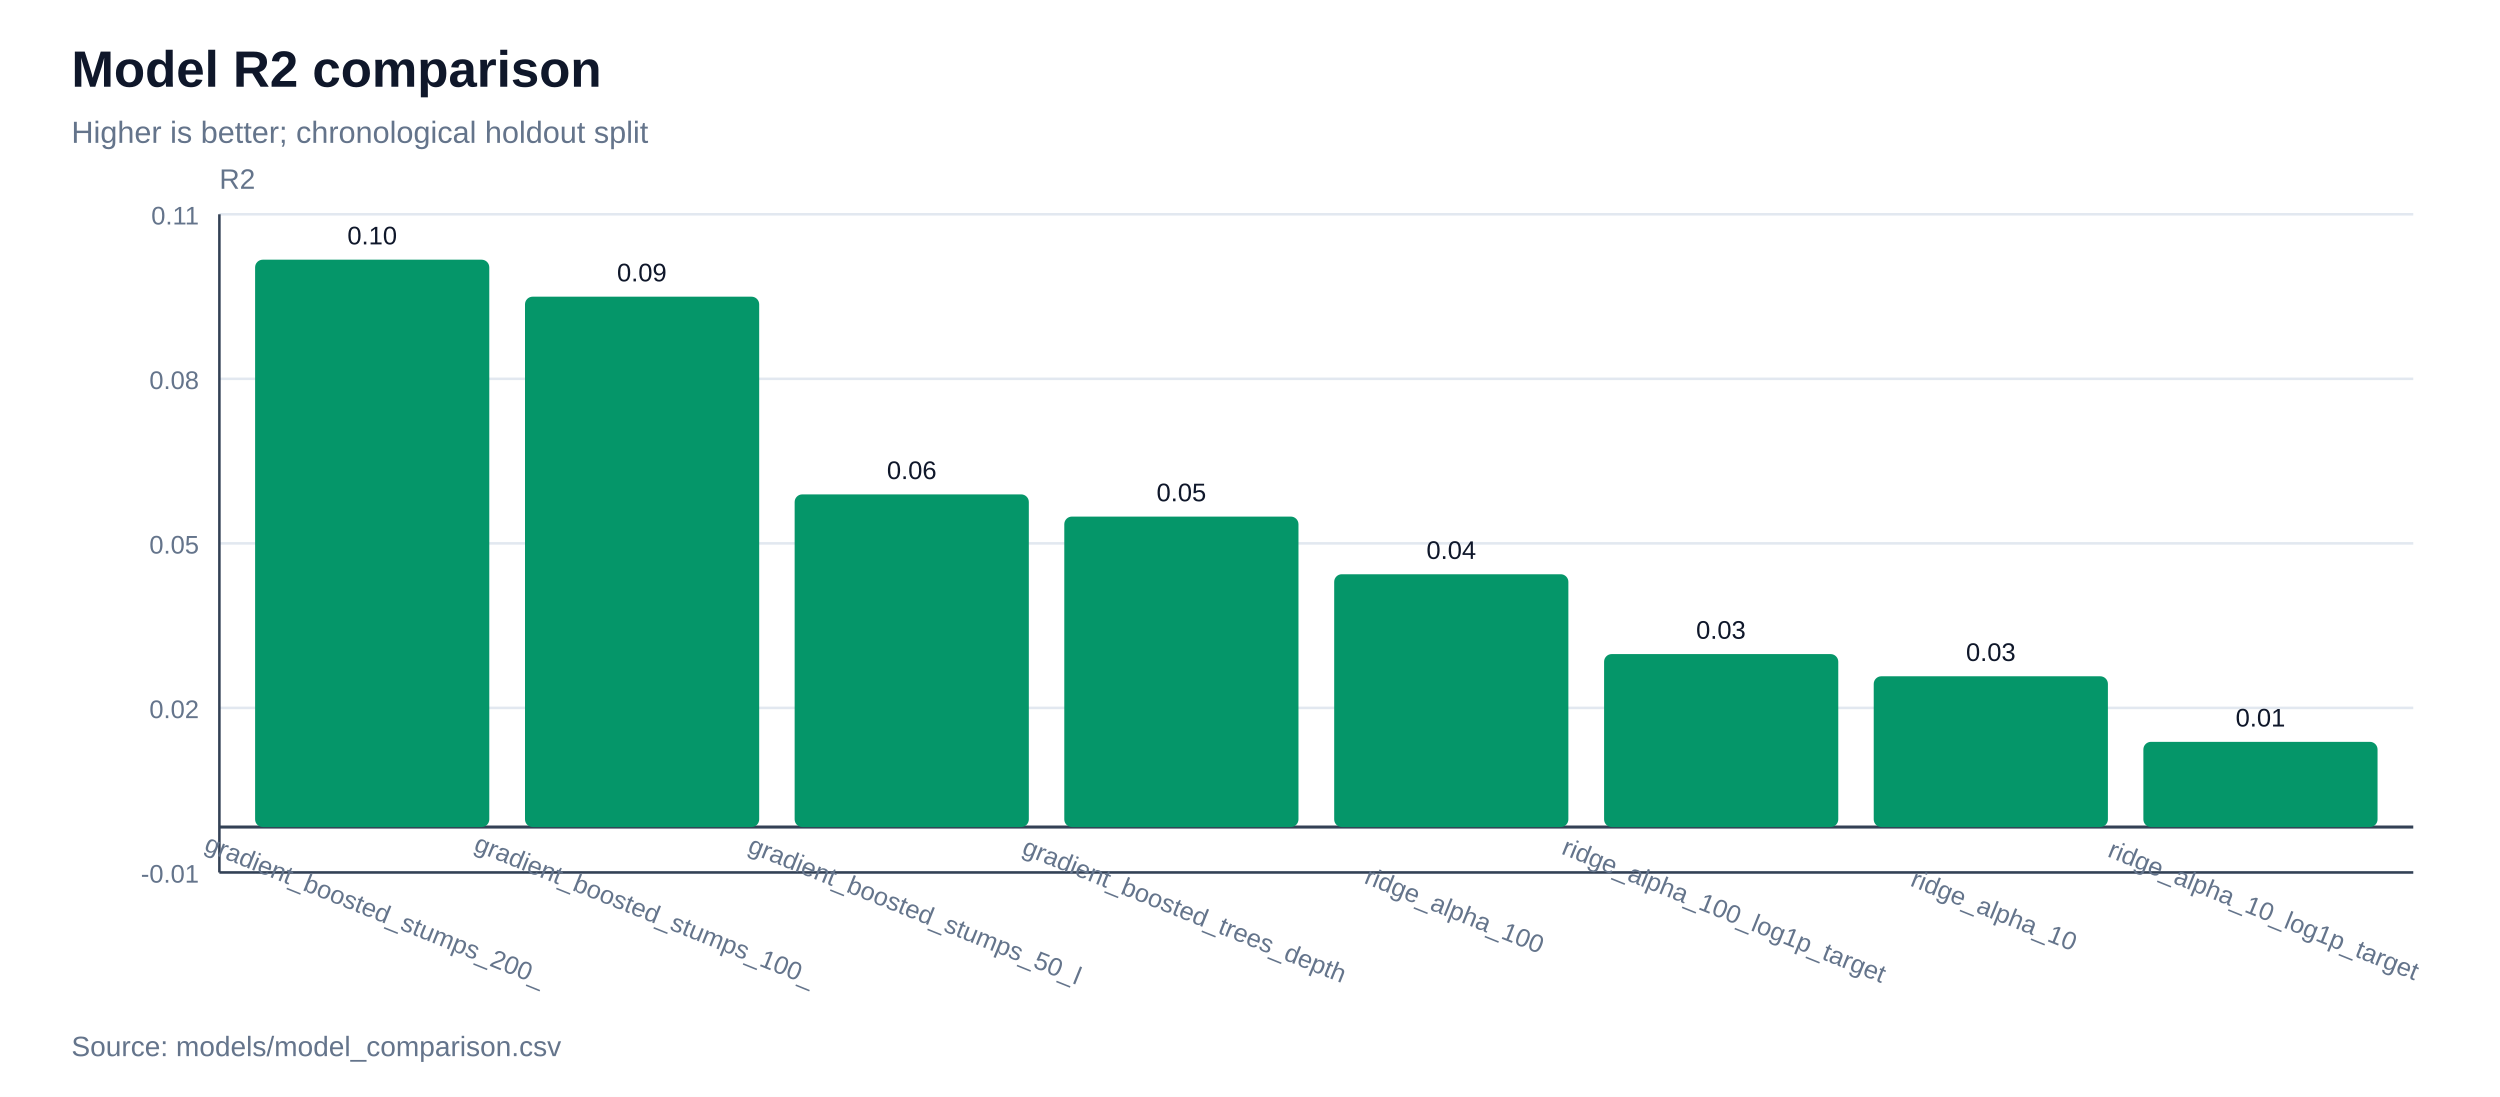
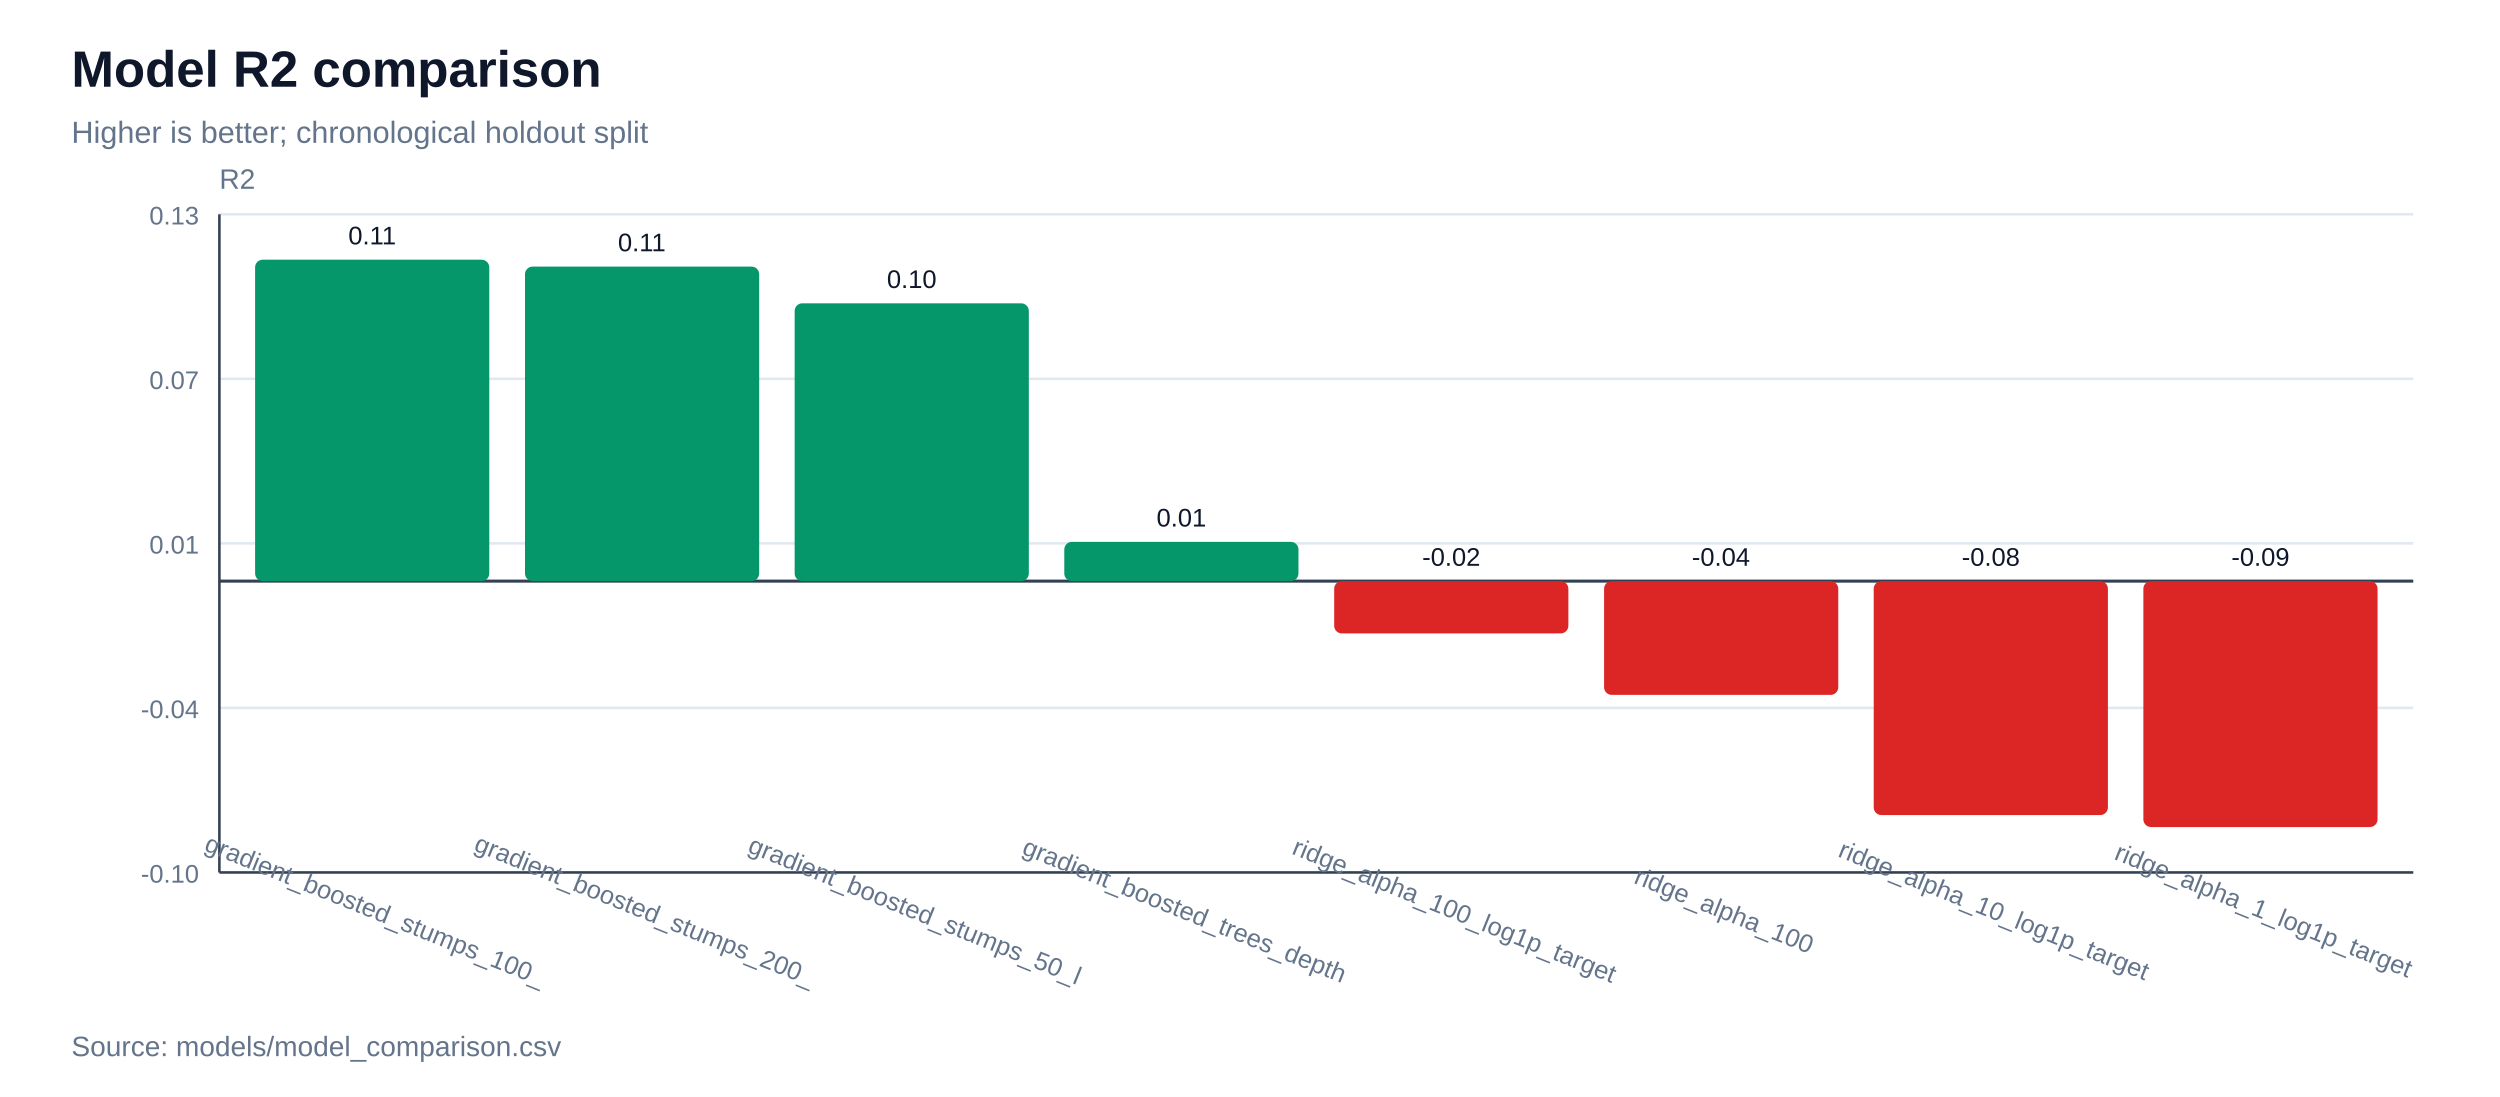
<svg xmlns="http://www.w3.org/2000/svg" width="980" height="430" viewBox="0 0 980 430">
  <rect width="100%" height="100%" fill="#ffffff" />
  <text x="28" y="34" font-family="Arial, sans-serif" font-size="20" font-weight="700" fill="#0f172a">Model R2 comparison</text>
  <text x="28" y="56" font-family="Arial, sans-serif" font-size="12" fill="#64748b">Higher is better; chronological holdout split</text>
  <line x1="86" y1="342.0" x2="946" y2="342.0" stroke="#e2e8f0" stroke-width="1" />
-   <text x="78" y="346.0" font-family="Arial, sans-serif" font-size="10" text-anchor="end" fill="#64748b">-0.01</text>
+   <text x="78" y="346.0" font-family="Arial, sans-serif" font-size="10" text-anchor="end" fill="#64748b">-0.10</text>
  <line x1="86" y1="277.5" x2="946" y2="277.5" stroke="#e2e8f0" stroke-width="1" />
-   <text x="78" y="281.5" font-family="Arial, sans-serif" font-size="10" text-anchor="end" fill="#64748b">0.02</text>
+   <text x="78" y="281.5" font-family="Arial, sans-serif" font-size="10" text-anchor="end" fill="#64748b">-0.04</text>
  <line x1="86" y1="213.0" x2="946" y2="213.0" stroke="#e2e8f0" stroke-width="1" />
-   <text x="78" y="217.0" font-family="Arial, sans-serif" font-size="10" text-anchor="end" fill="#64748b">0.05</text>
+   <text x="78" y="217.0" font-family="Arial, sans-serif" font-size="10" text-anchor="end" fill="#64748b">0.01</text>
  <line x1="86" y1="148.5" x2="946" y2="148.5" stroke="#e2e8f0" stroke-width="1" />
-   <text x="78" y="152.5" font-family="Arial, sans-serif" font-size="10" text-anchor="end" fill="#64748b">0.08</text>
+   <text x="78" y="152.5" font-family="Arial, sans-serif" font-size="10" text-anchor="end" fill="#64748b">0.07</text>
  <line x1="86" y1="84.0" x2="946" y2="84.0" stroke="#e2e8f0" stroke-width="1" />
-   <text x="78" y="88.0" font-family="Arial, sans-serif" font-size="10" text-anchor="end" fill="#64748b">0.11</text>
+   <text x="78" y="88.0" font-family="Arial, sans-serif" font-size="10" text-anchor="end" fill="#64748b">0.13</text>
  <line x1="86" y1="342" x2="946" y2="342" stroke="#334155" stroke-width="1" />
  <line x1="86" y1="84" x2="86" y2="342" stroke="#334155" stroke-width="1" />
  <text x="86" y="74" font-family="Arial, sans-serif" font-size="11" fill="#64748b">R2</text>
-   <line x1="86" y1="324.2" x2="946" y2="324.2" stroke="#334155" stroke-width="1.2" />
-   <rect x="100.0" y="101.8" width="91.8" height="222.4" fill="#059669" rx="3" />
-   <text x="145.9" y="95.8" font-family="Arial, sans-serif" font-size="10" text-anchor="middle" fill="#0f172a">0.10</text>
-   <text x="145.9" y="360" font-family="Arial, sans-serif" font-size="10" text-anchor="middle" fill="#64748b" transform="rotate(22 145.9,360)">gradient_boosted_stumps_200_</text>
-   <rect x="205.8" y="116.3" width="91.8" height="207.9" fill="#059669" rx="3" />
-   <text x="251.6" y="110.3" font-family="Arial, sans-serif" font-size="10" text-anchor="middle" fill="#0f172a">0.09</text>
-   <text x="251.6" y="360" font-family="Arial, sans-serif" font-size="10" text-anchor="middle" fill="#64748b" transform="rotate(22 251.6,360)">gradient_boosted_stumps_100_</text>
-   <rect x="311.5" y="193.8" width="91.8" height="130.4" fill="#059669" rx="3" />
-   <text x="357.4" y="187.8" font-family="Arial, sans-serif" font-size="10" text-anchor="middle" fill="#0f172a">0.06</text>
+   <line x1="86" y1="227.8" x2="946" y2="227.8" stroke="#334155" stroke-width="1.2" />
+   <rect x="100.0" y="101.8" width="91.8" height="126.0" fill="#059669" rx="3" />
+   <text x="145.9" y="95.8" font-family="Arial, sans-serif" font-size="10" text-anchor="middle" fill="#0f172a">0.11</text>
+   <text x="145.9" y="360" font-family="Arial, sans-serif" font-size="10" text-anchor="middle" fill="#64748b" transform="rotate(22 145.9,360)">gradient_boosted_stumps_100_</text>
+   <rect x="205.8" y="104.5" width="91.8" height="123.3" fill="#059669" rx="3" />
+   <text x="251.6" y="98.5" font-family="Arial, sans-serif" font-size="10" text-anchor="middle" fill="#0f172a">0.11</text>
+   <text x="251.6" y="360" font-family="Arial, sans-serif" font-size="10" text-anchor="middle" fill="#64748b" transform="rotate(22 251.6,360)">gradient_boosted_stumps_200_</text>
+   <rect x="311.5" y="118.9" width="91.8" height="108.9" fill="#059669" rx="3" />
+   <text x="357.4" y="112.9" font-family="Arial, sans-serif" font-size="10" text-anchor="middle" fill="#0f172a">0.10</text>
  <text x="357.4" y="360" font-family="Arial, sans-serif" font-size="10" text-anchor="middle" fill="#64748b" transform="rotate(22 357.4,360)">gradient_boosted_stumps_50_l</text>
-   <rect x="417.2" y="202.5" width="91.8" height="121.7" fill="#059669" rx="3" />
-   <text x="463.1" y="196.5" font-family="Arial, sans-serif" font-size="10" text-anchor="middle" fill="#0f172a">0.05</text>
+   <rect x="417.2" y="212.4" width="91.8" height="15.4" fill="#059669" rx="3" />
+   <text x="463.1" y="206.4" font-family="Arial, sans-serif" font-size="10" text-anchor="middle" fill="#0f172a">0.01</text>
  <text x="463.1" y="360" font-family="Arial, sans-serif" font-size="10" text-anchor="middle" fill="#64748b" transform="rotate(22 463.1,360)">gradient_boosted_trees_depth</text>
-   <rect x="523.0" y="225.1" width="91.8" height="99.1" fill="#059669" rx="3" />
-   <text x="568.9" y="219.1" font-family="Arial, sans-serif" font-size="10" text-anchor="middle" fill="#0f172a">0.04</text>
-   <text x="568.9" y="360" font-family="Arial, sans-serif" font-size="10" text-anchor="middle" fill="#64748b" transform="rotate(22 568.9,360)">ridge_alpha_100</text>
-   <rect x="628.8" y="256.4" width="91.8" height="67.8" fill="#059669" rx="3" />
-   <text x="674.6" y="250.4" font-family="Arial, sans-serif" font-size="10" text-anchor="middle" fill="#0f172a">0.03</text>
-   <text x="674.6" y="360" font-family="Arial, sans-serif" font-size="10" text-anchor="middle" fill="#64748b" transform="rotate(22 674.6,360)">ridge_alpha_100_log1p_target</text>
-   <rect x="734.5" y="265.1" width="91.8" height="59.1" fill="#059669" rx="3" />
-   <text x="780.4" y="259.1" font-family="Arial, sans-serif" font-size="10" text-anchor="middle" fill="#0f172a">0.03</text>
-   <text x="780.4" y="360" font-family="Arial, sans-serif" font-size="10" text-anchor="middle" fill="#64748b" transform="rotate(22 780.4,360)">ridge_alpha_10</text>
-   <rect x="840.2" y="290.8" width="91.8" height="33.4" fill="#059669" rx="3" />
-   <text x="886.1" y="284.8" font-family="Arial, sans-serif" font-size="10" text-anchor="middle" fill="#0f172a">0.01</text>
-   <text x="886.1" y="360" font-family="Arial, sans-serif" font-size="10" text-anchor="middle" fill="#64748b" transform="rotate(22 886.1,360)">ridge_alpha_10_log1p_target</text>
+   <rect x="523.0" y="227.8" width="91.8" height="20.5" fill="#dc2626" rx="3" />
+   <text x="568.9" y="221.8" font-family="Arial, sans-serif" font-size="10" text-anchor="middle" fill="#0f172a">-0.02</text>
+   <text x="568.9" y="360" font-family="Arial, sans-serif" font-size="10" text-anchor="middle" fill="#64748b" transform="rotate(22 568.9,360)">ridge_alpha_100_log1p_target</text>
+   <rect x="628.8" y="227.8" width="91.8" height="44.6" fill="#dc2626" rx="3" />
+   <text x="674.6" y="221.8" font-family="Arial, sans-serif" font-size="10" text-anchor="middle" fill="#0f172a">-0.04</text>
+   <text x="674.6" y="360" font-family="Arial, sans-serif" font-size="10" text-anchor="middle" fill="#64748b" transform="rotate(22 674.6,360)">ridge_alpha_100</text>
+   <rect x="734.5" y="227.8" width="91.8" height="91.7" fill="#dc2626" rx="3" />
+   <text x="780.4" y="221.8" font-family="Arial, sans-serif" font-size="10" text-anchor="middle" fill="#0f172a">-0.08</text>
+   <text x="780.4" y="360" font-family="Arial, sans-serif" font-size="10" text-anchor="middle" fill="#64748b" transform="rotate(22 780.4,360)">ridge_alpha_10_log1p_target</text>
+   <rect x="840.2" y="227.8" width="91.8" height="96.4" fill="#dc2626" rx="3" />
+   <text x="886.1" y="221.8" font-family="Arial, sans-serif" font-size="10" text-anchor="middle" fill="#0f172a">-0.09</text>
+   <text x="886.1" y="360" font-family="Arial, sans-serif" font-size="10" text-anchor="middle" fill="#64748b" transform="rotate(22 886.1,360)">ridge_alpha_1_log1p_target</text>
  <text x="28" y="414" font-family="Arial, sans-serif" font-size="11" fill="#64748b">Source: models/model_comparison.csv</text>
</svg>
